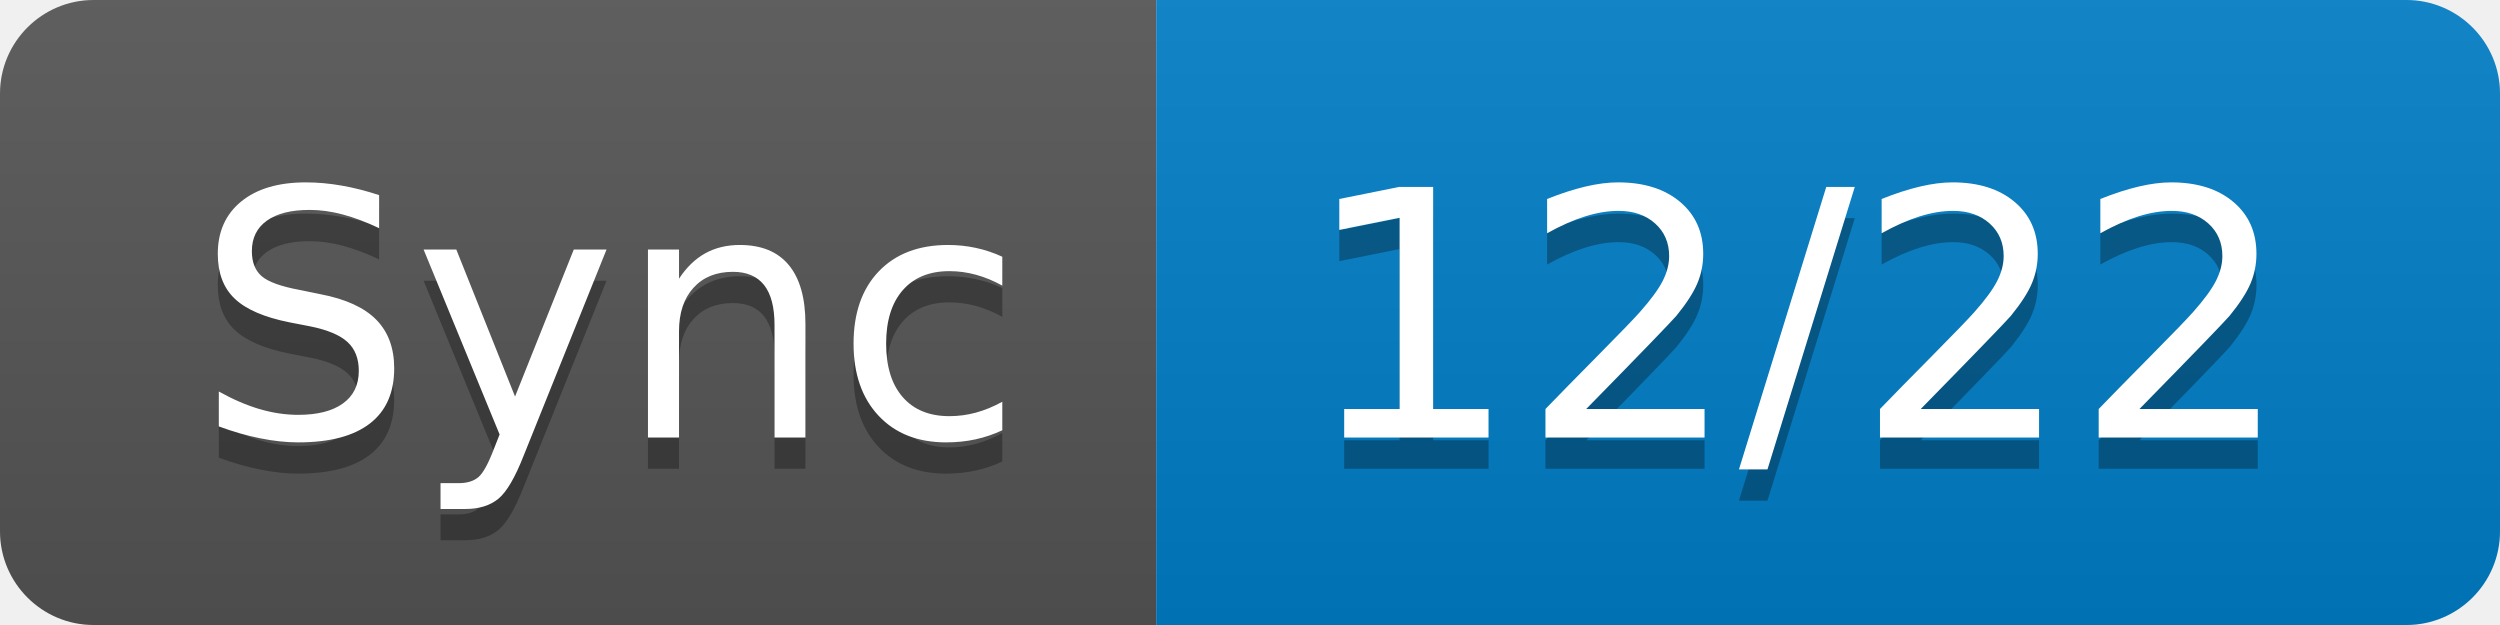
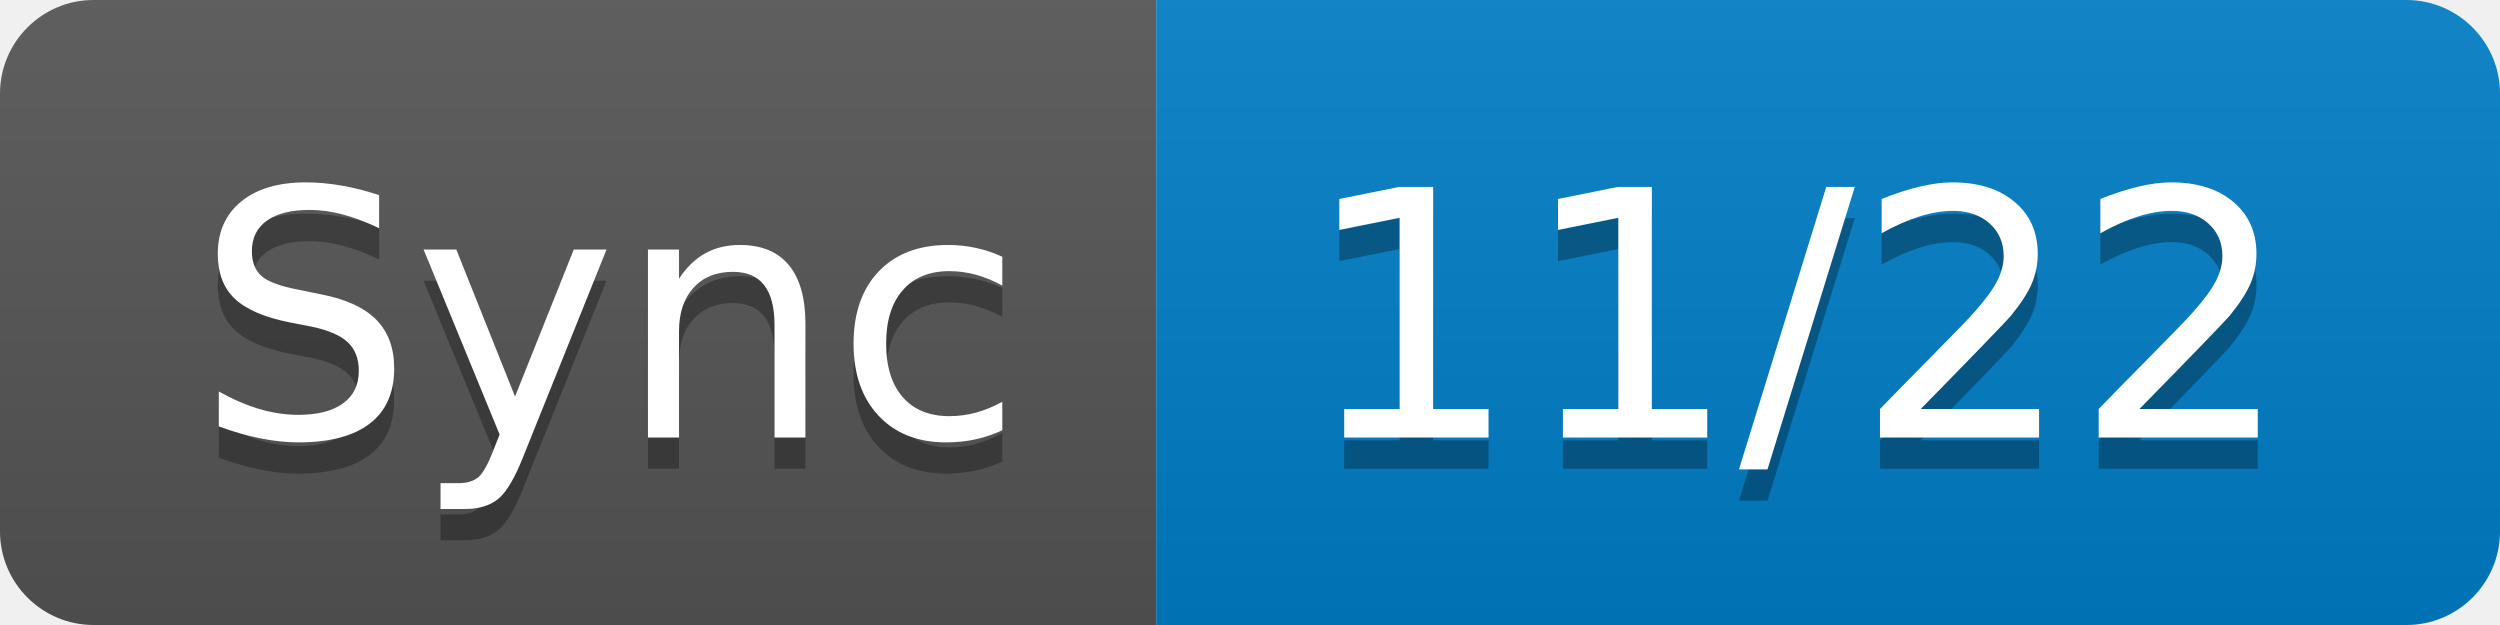
- <svg xmlns="http://www.w3.org/2000/svg" width="80" height="20" role="img" aria-label="Sync: 12/22">
+ <svg xmlns="http://www.w3.org/2000/svg" width="80" height="20" role="img" aria-label="Sync: 11/22">
  <linearGradient id="s" x2="0" y2="100%">
    <stop offset="0" stop-color="#bbb" stop-opacity=".1" />
    <stop offset="1" stop-opacity=".1" />
  </linearGradient>
  <clipPath id="r">
    <rect width="80" height="20" rx="3" fill="#fff" />
  </clipPath>
  <g clip-path="url(#r)">
    <rect width="37" height="20" fill="#555" />
    <rect x="37" width="43" height="20" fill="#007ec6" />
    <rect width="80" height="20" fill="url(#s)" />
  </g>
  <g fill="#fff" text-anchor="middle" font-family="Verdana,Geneva,DejaVu Sans,sans-serif" text-rendering="geometricPrecision" font-size="110">
    <text aria-hidden="true" x="195" y="150" fill="#010101" fill-opacity=".3" transform="scale(.1)" textLength="270">Sync</text>
    <text x="195" y="140" transform="scale(.1)" fill="#fff" textLength="270">Sync</text>
-     <text aria-hidden="true" x="575" y="150" fill="#010101" fill-opacity=".3" transform="scale(.1)" textLength="330">12/22</text>
-     <text x="575" y="140" transform="scale(.1)" fill="#fff" textLength="330">12/22</text>
+     <text aria-hidden="true" x="575" y="150" fill="#010101" fill-opacity=".3" transform="scale(.1)" textLength="330">11/22</text>
+     <text x="575" y="140" transform="scale(.1)" fill="#fff" textLength="330">11/22</text>
  </g>
</svg>
